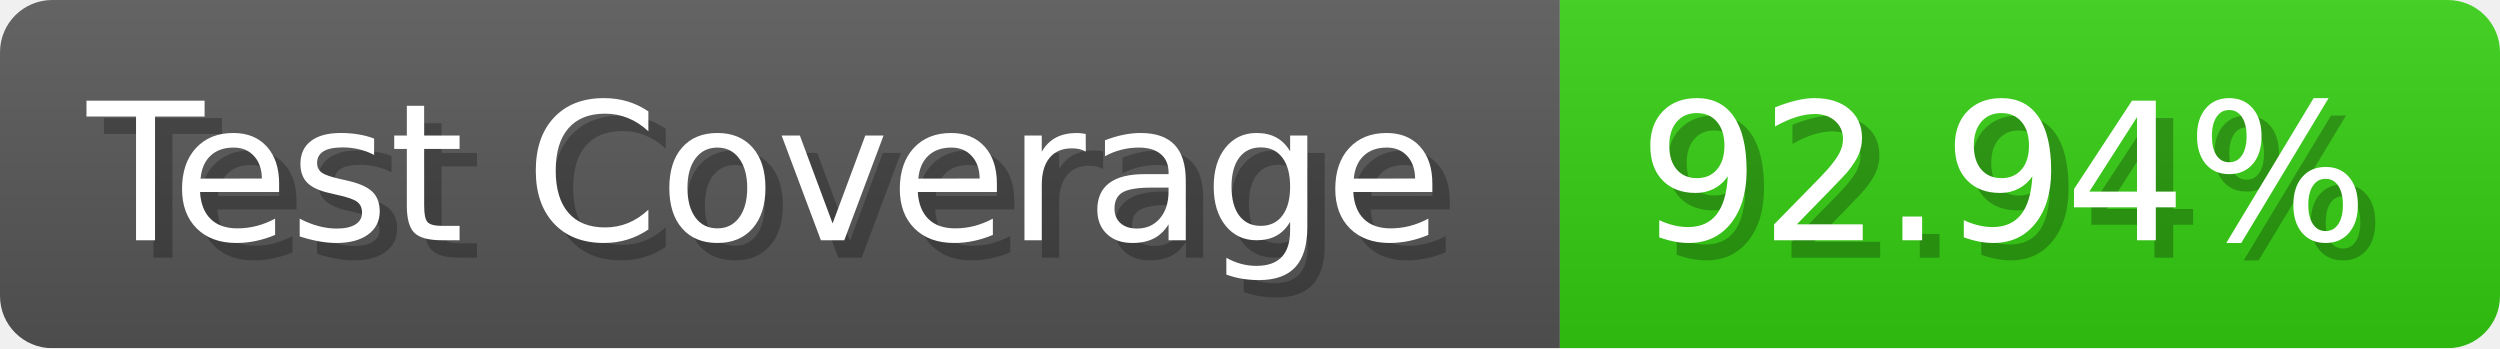
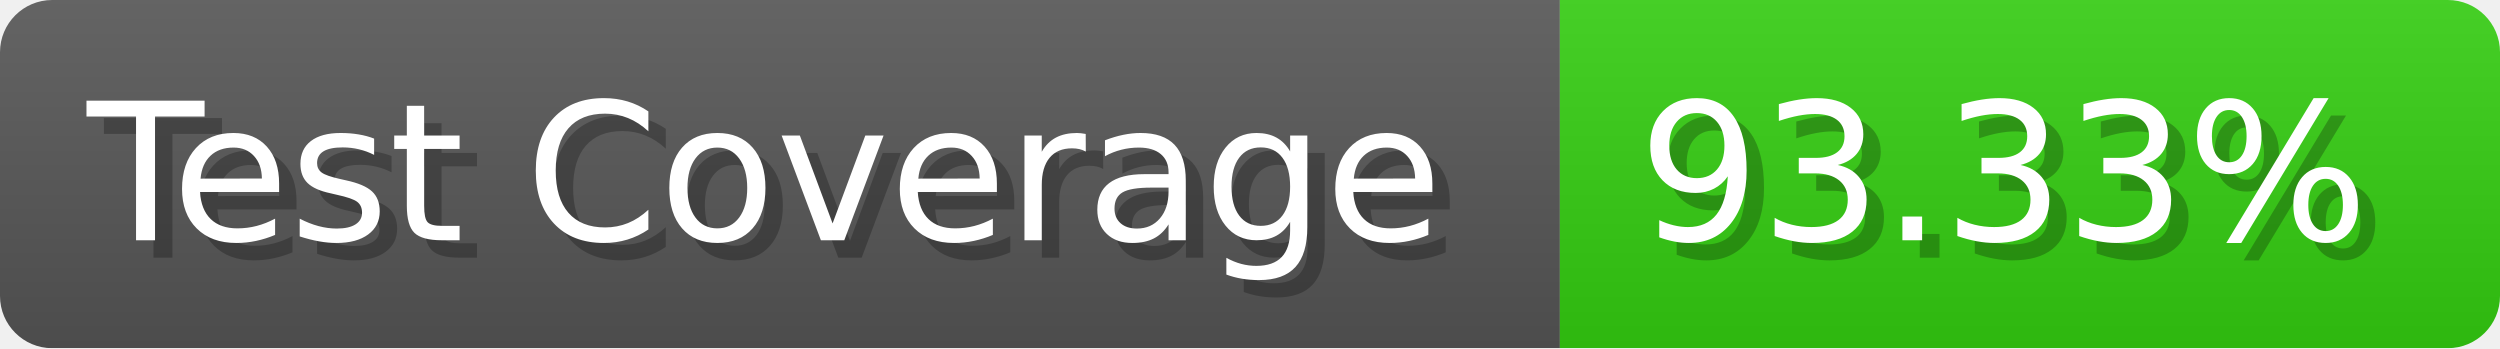
- <svg xmlns="http://www.w3.org/2000/svg" width="143.6" height="20" viewBox="0 0 1436 200" role="img" aria-label="Test Coverage: 92.94%">
+ <svg xmlns="http://www.w3.org/2000/svg" width="143.6" height="20" viewBox="0 0 1436 200" role="img" aria-label="Test Coverage: 93.33%">
  <linearGradient id="a" x2="0" y2="100%">
    <stop offset="0" stop-opacity=".1" stop-color="#EEE" />
    <stop offset="1" stop-opacity=".1" />
  </linearGradient>
  <mask id="m">
    <rect width="1436" height="200" rx="30" fill="#FFF" />
  </mask>
  <g mask="url(#m)">
    <rect width="896" height="200" fill="#555" />
    <rect width="540" height="200" fill="#3C1" x="896" />
    <rect width="1436" height="200" fill="url(#a)" />
  </g>
  <g aria-hidden="true" fill="#fff" text-anchor="start" font-family="Verdana,DejaVu Sans,sans-serif" font-size="110">
    <text x="60" y="148" textLength="796" fill="#000" opacity="0.25">Test Coverage</text>
    <text x="50" y="138" textLength="796">Test Coverage</text>
-     <text x="951" y="148" textLength="440" fill="#000" opacity="0.25">92.94%</text>
-     <text x="941" y="138" textLength="440">92.94%</text>
+     <text x="951" y="148" textLength="440" fill="#000" opacity="0.25">93.33%</text>
+     <text x="941" y="138" textLength="440">93.33%</text>
  </g>
</svg>
